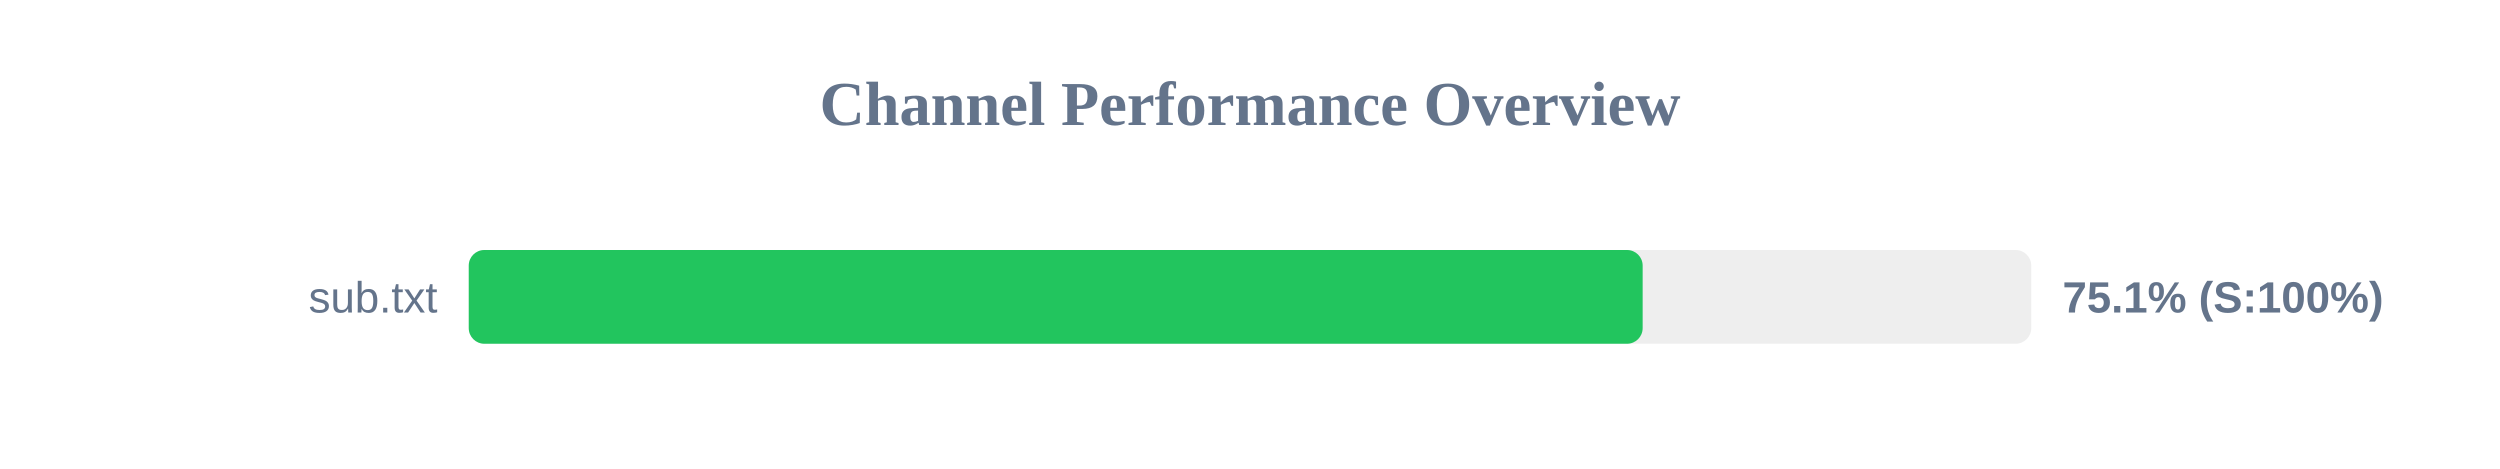
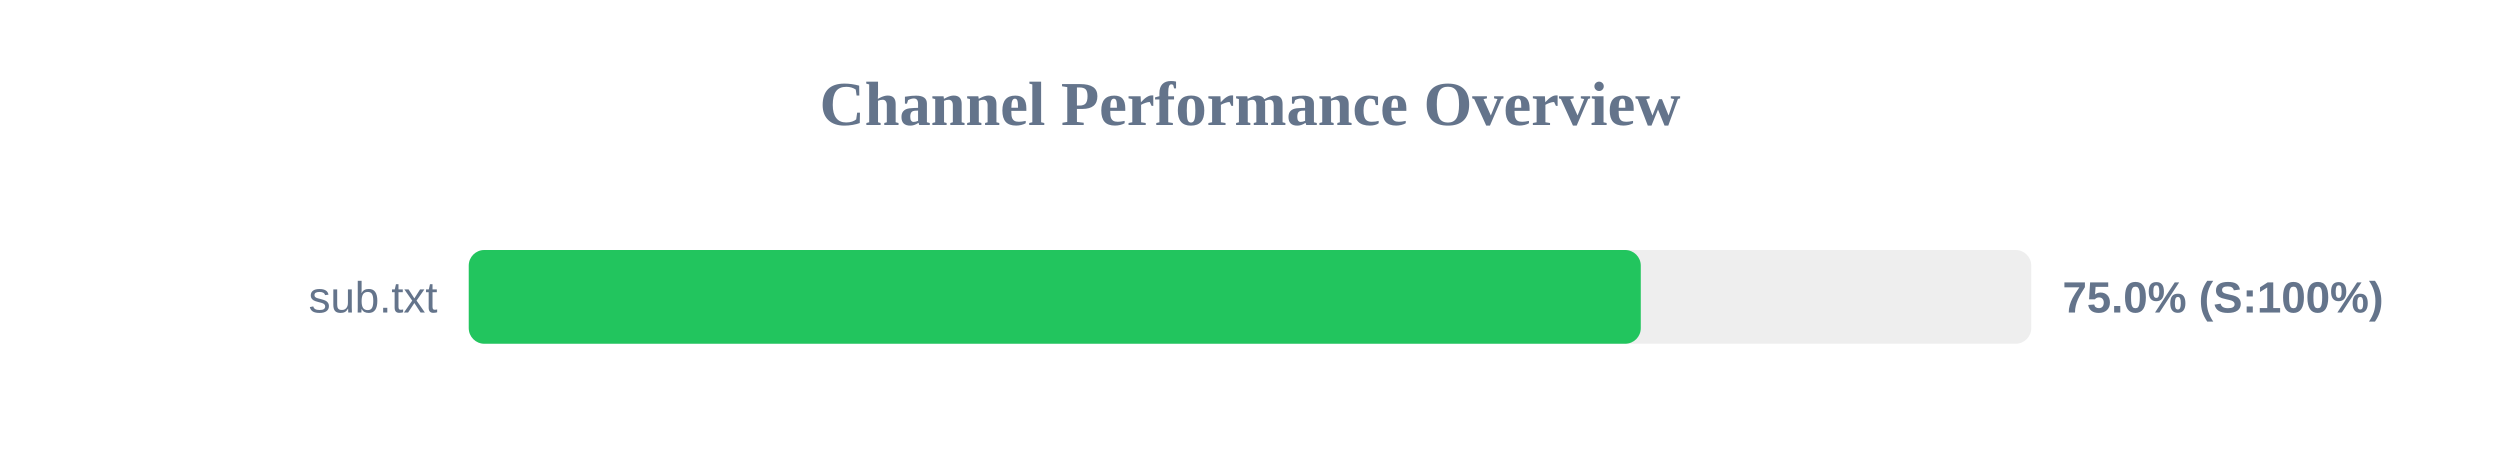
<svg xmlns="http://www.w3.org/2000/svg" width="800" height="150" version="1.1">
  <style>
        .row { font: 14px Arial; fill: #64748b; }
        .score { font: bold 14px Arial; fill: #64748b; }
    </style>
  <text x="400" y="40" text-anchor="middle" font-size="20px" font-weight="bold" fill="#64748b">Channel Performance Overview</text>
  <rect x="150" y="80" width="500" height="30" fill="#eee" rx="5" />
-   <rect x="150" y="80" width="375.65" height="30" fill="#22c55e" rx="5" />
+   <rect x="150" y="80" width="375.05" height="30" fill="#22c55e" rx="5" />
  <text x="140" y="100" text-anchor="end" class="row">sub.txt</text>
-   <text x="660" y="100" text-anchor="start" class="score">75.1% (S:100%)</text>
+   <text x="660" y="100" text-anchor="start" class="score">75.0% (S:100%)</text>
</svg>
